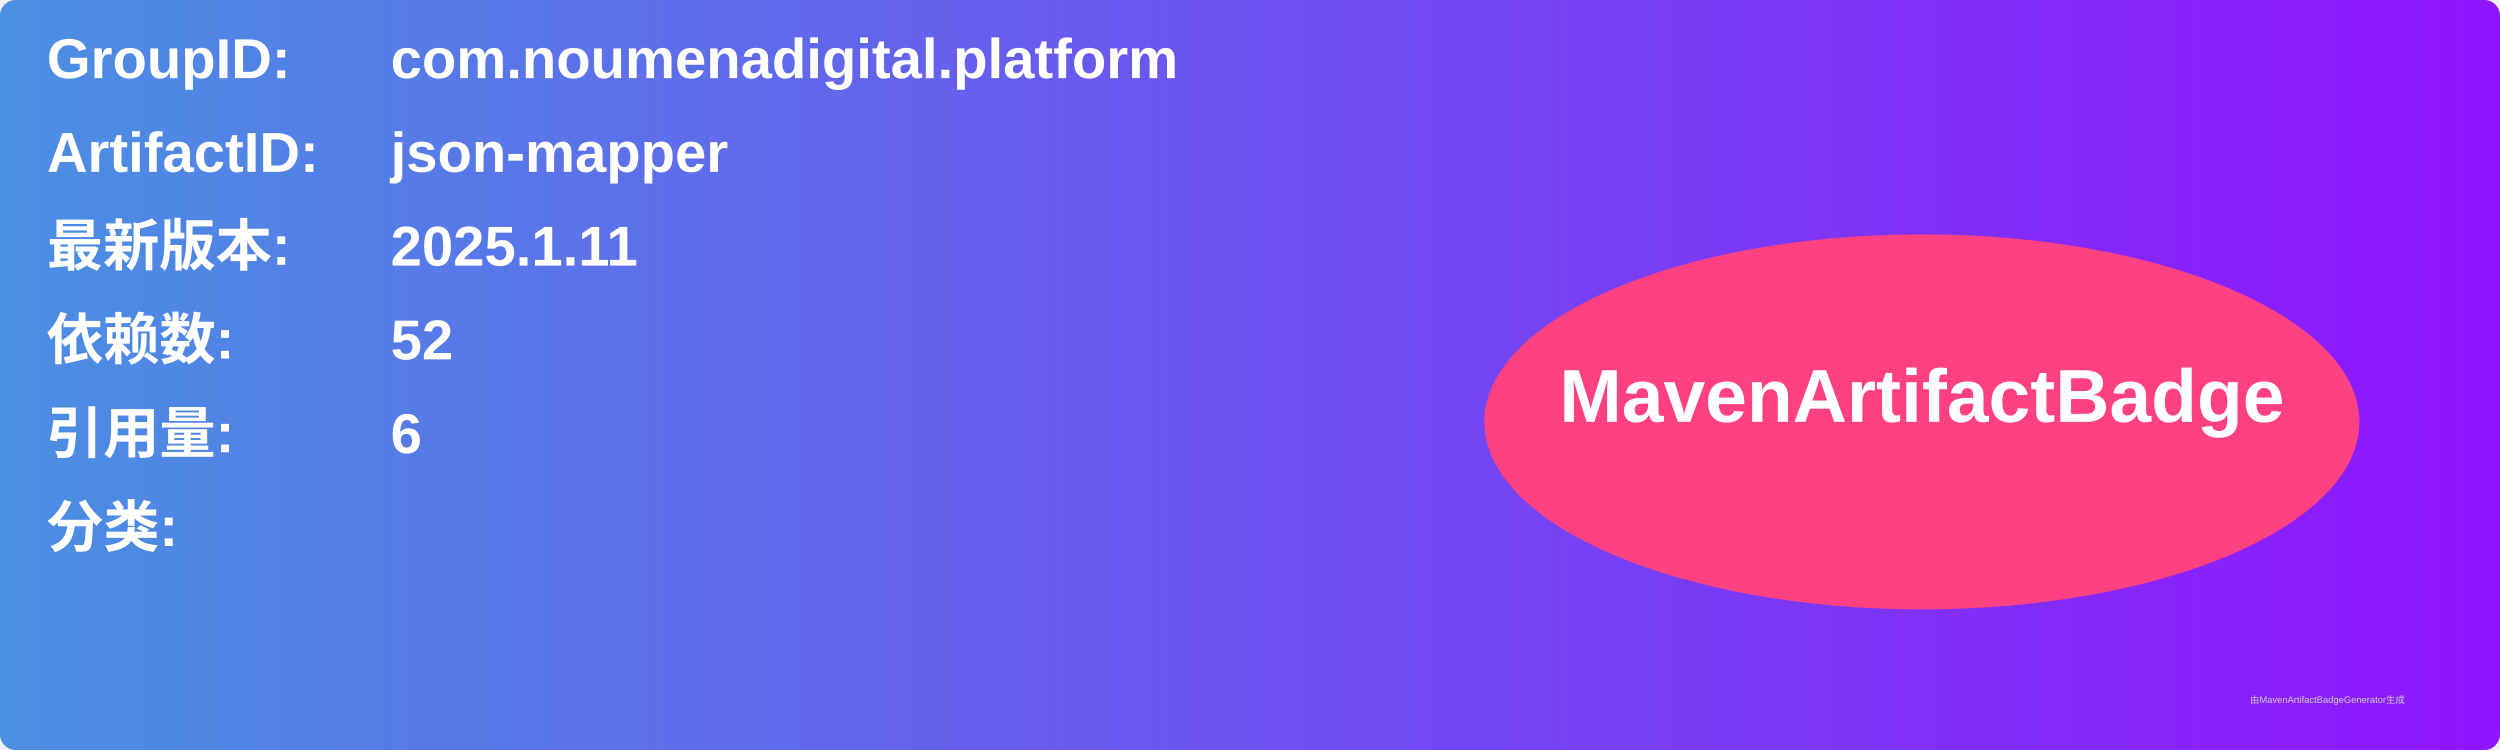
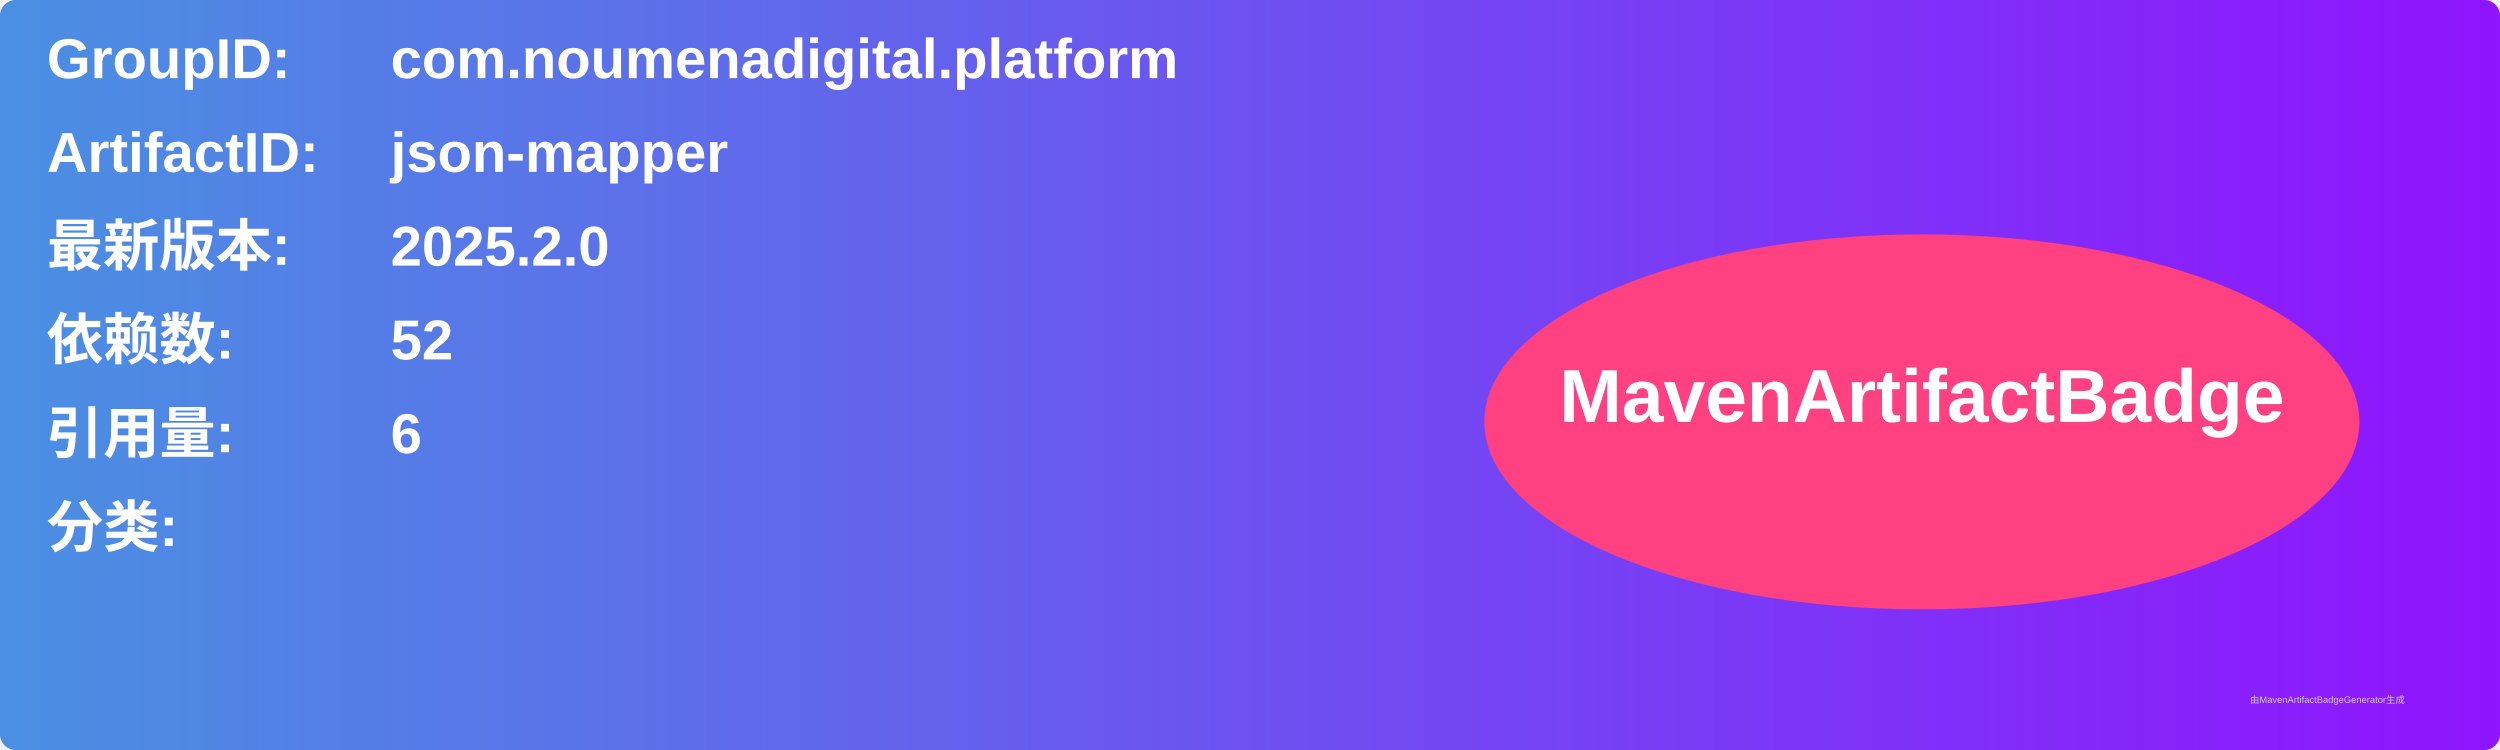
<svg xmlns="http://www.w3.org/2000/svg" width="800" height="240" viewBox="0 0 800 240">
  <linearGradient id="grad" x1="0%" y1="0%" x2="100%" y2="0%">
    <stop offset="0%" stop-color="#4a90e2" />
    <stop offset="100%" stop-color="#9013fe" />
  </linearGradient>
  <rect width="100%" height="100%" rx="5" ry="5" fill="url(#grad)" />
  <g transform="translate(15, 15)">
    <text x="0" y="10" font-family="Arial" font-size="18" fill="white" font-weight="bold" width="260">GroupID:</text>
    <text x="110" y="10" font-family="Arial" font-size="18" fill="white" font-weight="bold" width="460">com.noumenadigital.platform</text>
    <text x="0" y="40" font-family="Arial" font-size="18" fill="white" font-weight="bold" width="260">ArtifactID:</text>
    <text x="110" y="40" font-family="Arial" font-size="18" fill="white" font-weight="bold" width="460">json-mapper</text>
    <text x="0" y="70" font-family="Arial" font-size="18" fill="white" font-weight="bold">最新版本:</text>
    <text x="110" y="70" font-family="Arial" font-size="18" fill="white" font-weight="bold">
-       <tspan font-weight="bold">2025.1.11</tspan>
+       <tspan font-weight="bold">2025.2.0</tspan>
    </text>
    <text x="0" y="100" font-family="Arial" font-size="18" fill="white" font-weight="bold">依赖数: </text>
    <text x="110" y="100" font-family="Arial" font-size="18" fill="white">
      <tspan font-weight="bold">52</tspan>
    </text>
    <text x="0" y="130" font-family="Arial" font-size="18" fill="white" font-weight="bold">引用量: </text>
    <text x="110" y="130" font-family="Arial" font-size="18" fill="white">
      <tspan font-weight="bold">6</tspan>
    </text>
    <text x="0" y="160" font-family="Arial" font-size="18" fill="white" font-weight="bold">分类:</text>
    <text x="10" y="190" font-family="Arial" font-size="10" fill="white">
      <tspan font-weight="bold" />
    </text>
    <ellipse cx="600" cy="120" rx="140" ry="60" fill="#ff4081" />
    <text x="600" y="120" text-anchor="middle" font-family="Arial" font-size="24" fill="white" font-weight="bold">MavenArtifactBadge</text>
  </g>
  <text x="720" y="225" font-family="Arial" font-size="3" fill="#d0d0d0">由MavenArtifactBadgeGenerator生成</text>
</svg>
